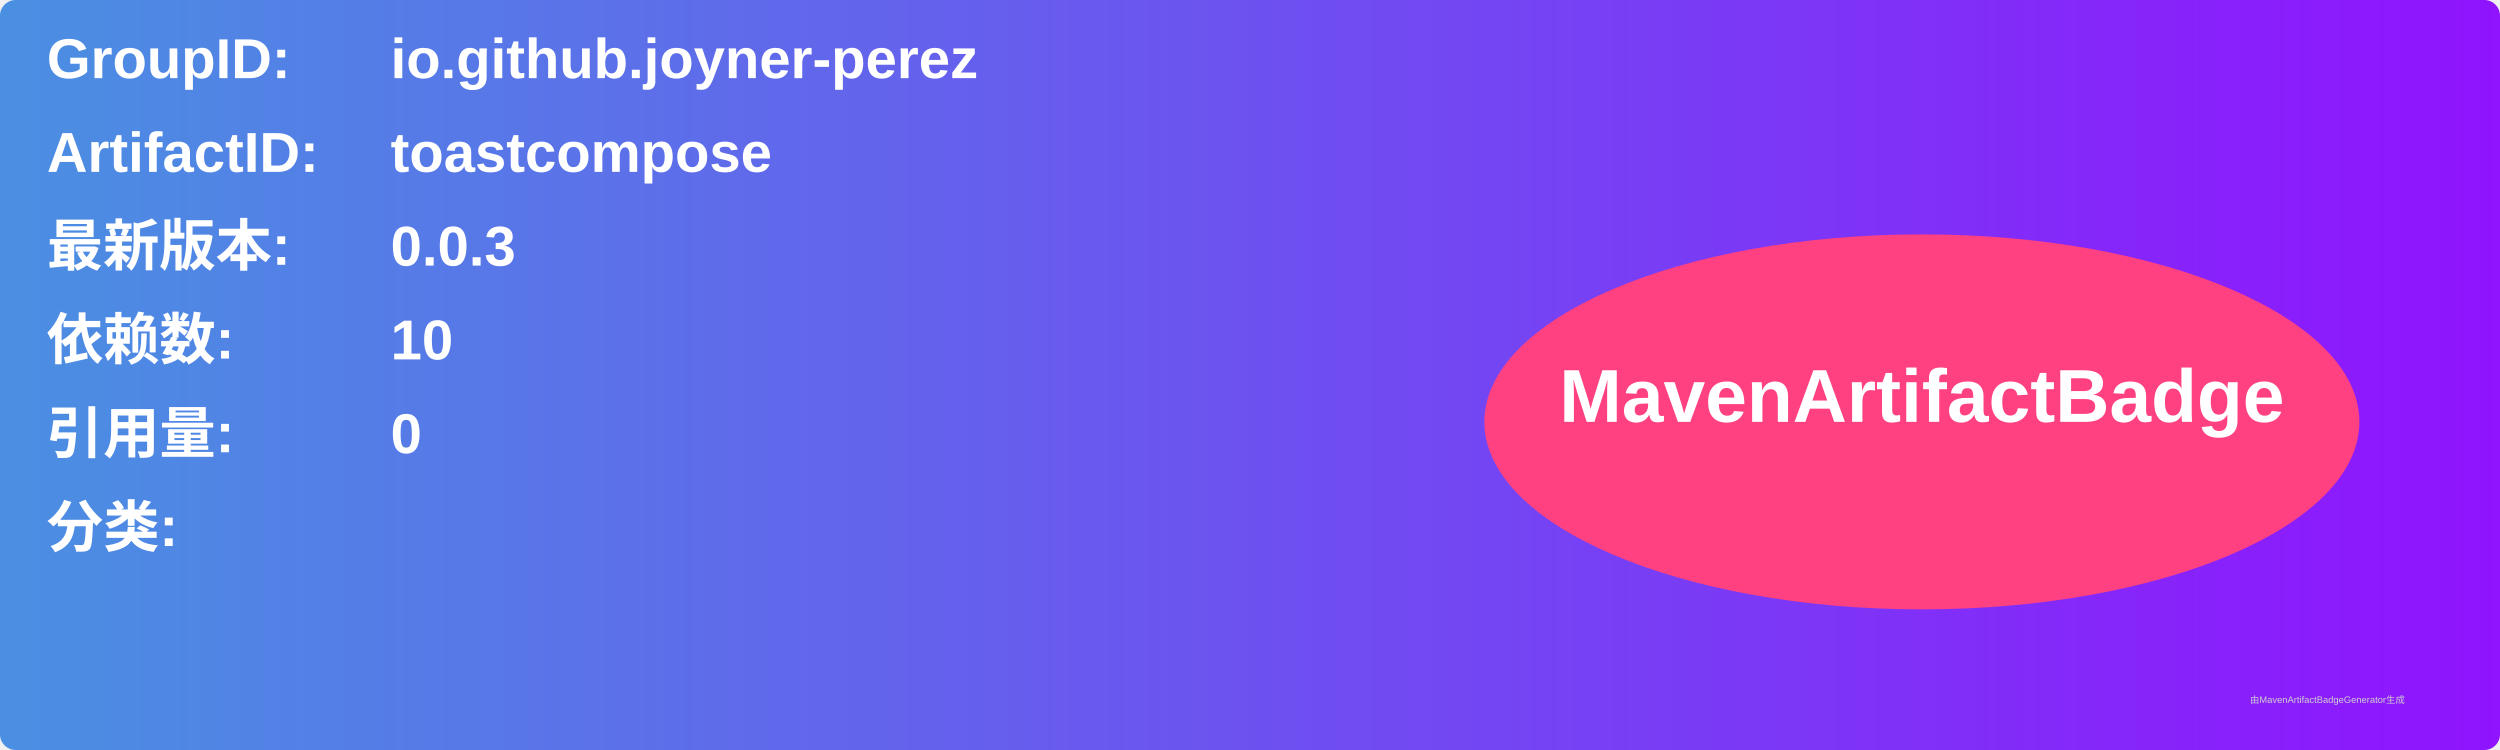
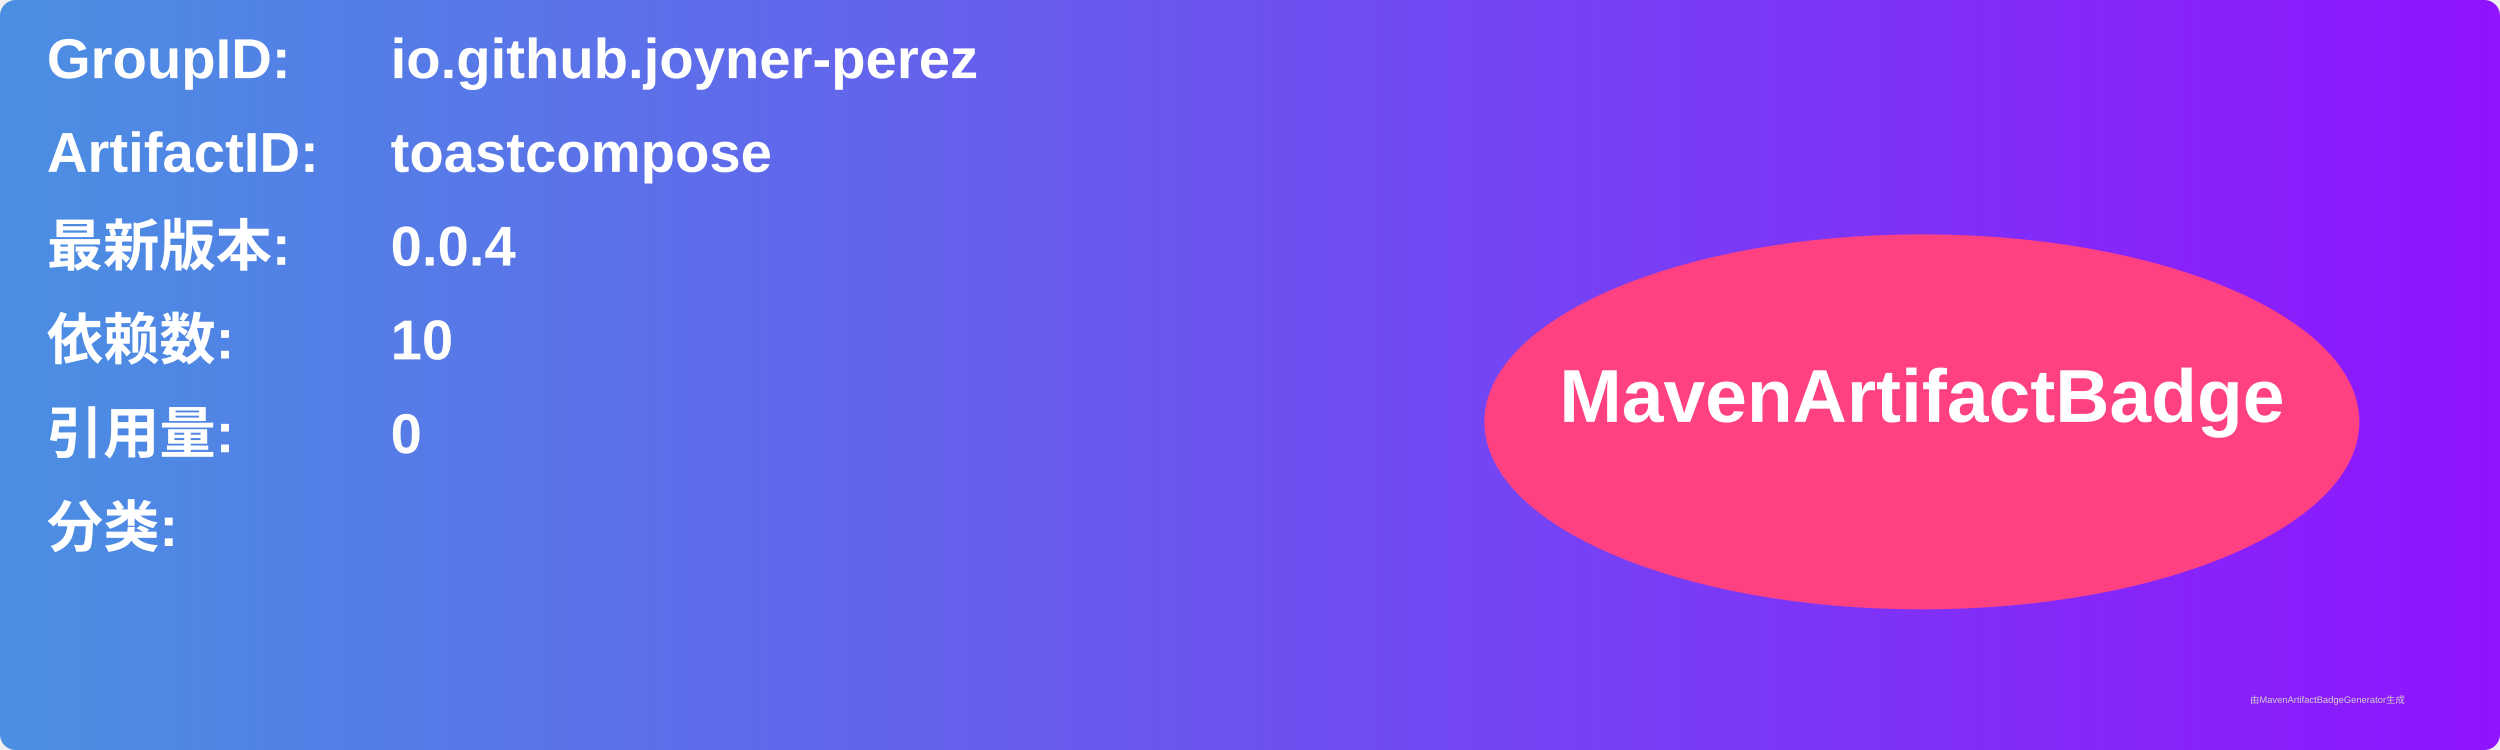
<svg xmlns="http://www.w3.org/2000/svg" width="800" height="240" viewBox="0 0 800 240">
  <linearGradient id="grad" x1="0%" y1="0%" x2="100%" y2="0%">
    <stop offset="0%" stop-color="#4a90e2" />
    <stop offset="100%" stop-color="#9013fe" />
  </linearGradient>
  <rect width="100%" height="100%" rx="5" ry="5" fill="url(#grad)" />
  <g transform="translate(15, 15)">
    <text x="0" y="10" font-family="Arial" font-size="18" fill="white" font-weight="bold" width="260">GroupID:</text>
    <text x="110" y="10" font-family="Arial" font-size="18" fill="white" font-weight="bold" width="460">io.github.joyner-perez</text>
    <text x="0" y="40" font-family="Arial" font-size="18" fill="white" font-weight="bold" width="260">ArtifactID:</text>
    <text x="110" y="40" font-family="Arial" font-size="18" fill="white" font-weight="bold" width="460">toastcompose</text>
    <text x="0" y="70" font-family="Arial" font-size="18" fill="white" font-weight="bold">最新版本:</text>
    <text x="110" y="70" font-family="Arial" font-size="18" fill="white" font-weight="bold">
-       <tspan font-weight="bold">0.0.3</tspan>
+       <tspan font-weight="bold">0.0.4</tspan>
    </text>
    <text x="0" y="100" font-family="Arial" font-size="18" fill="white" font-weight="bold">依赖数: </text>
    <text x="110" y="100" font-family="Arial" font-size="18" fill="white">
      <tspan font-weight="bold">10</tspan>
    </text>
    <text x="0" y="130" font-family="Arial" font-size="18" fill="white" font-weight="bold">引用量: </text>
    <text x="110" y="130" font-family="Arial" font-size="18" fill="white">
      <tspan font-weight="bold">0</tspan>
    </text>
    <text x="0" y="160" font-family="Arial" font-size="18" fill="white" font-weight="bold">分类:</text>
    <text x="10" y="190" font-family="Arial" font-size="10" fill="white">
      <tspan font-weight="bold" />
    </text>
    <ellipse cx="600" cy="120" rx="140" ry="60" fill="#ff4081" />
    <text x="600" y="120" text-anchor="middle" font-family="Arial" font-size="24" fill="white" font-weight="bold">MavenArtifactBadge</text>
  </g>
  <text x="720" y="225" font-family="Arial" font-size="3" fill="#d0d0d0">由MavenArtifactBadgeGenerator生成</text>
</svg>
